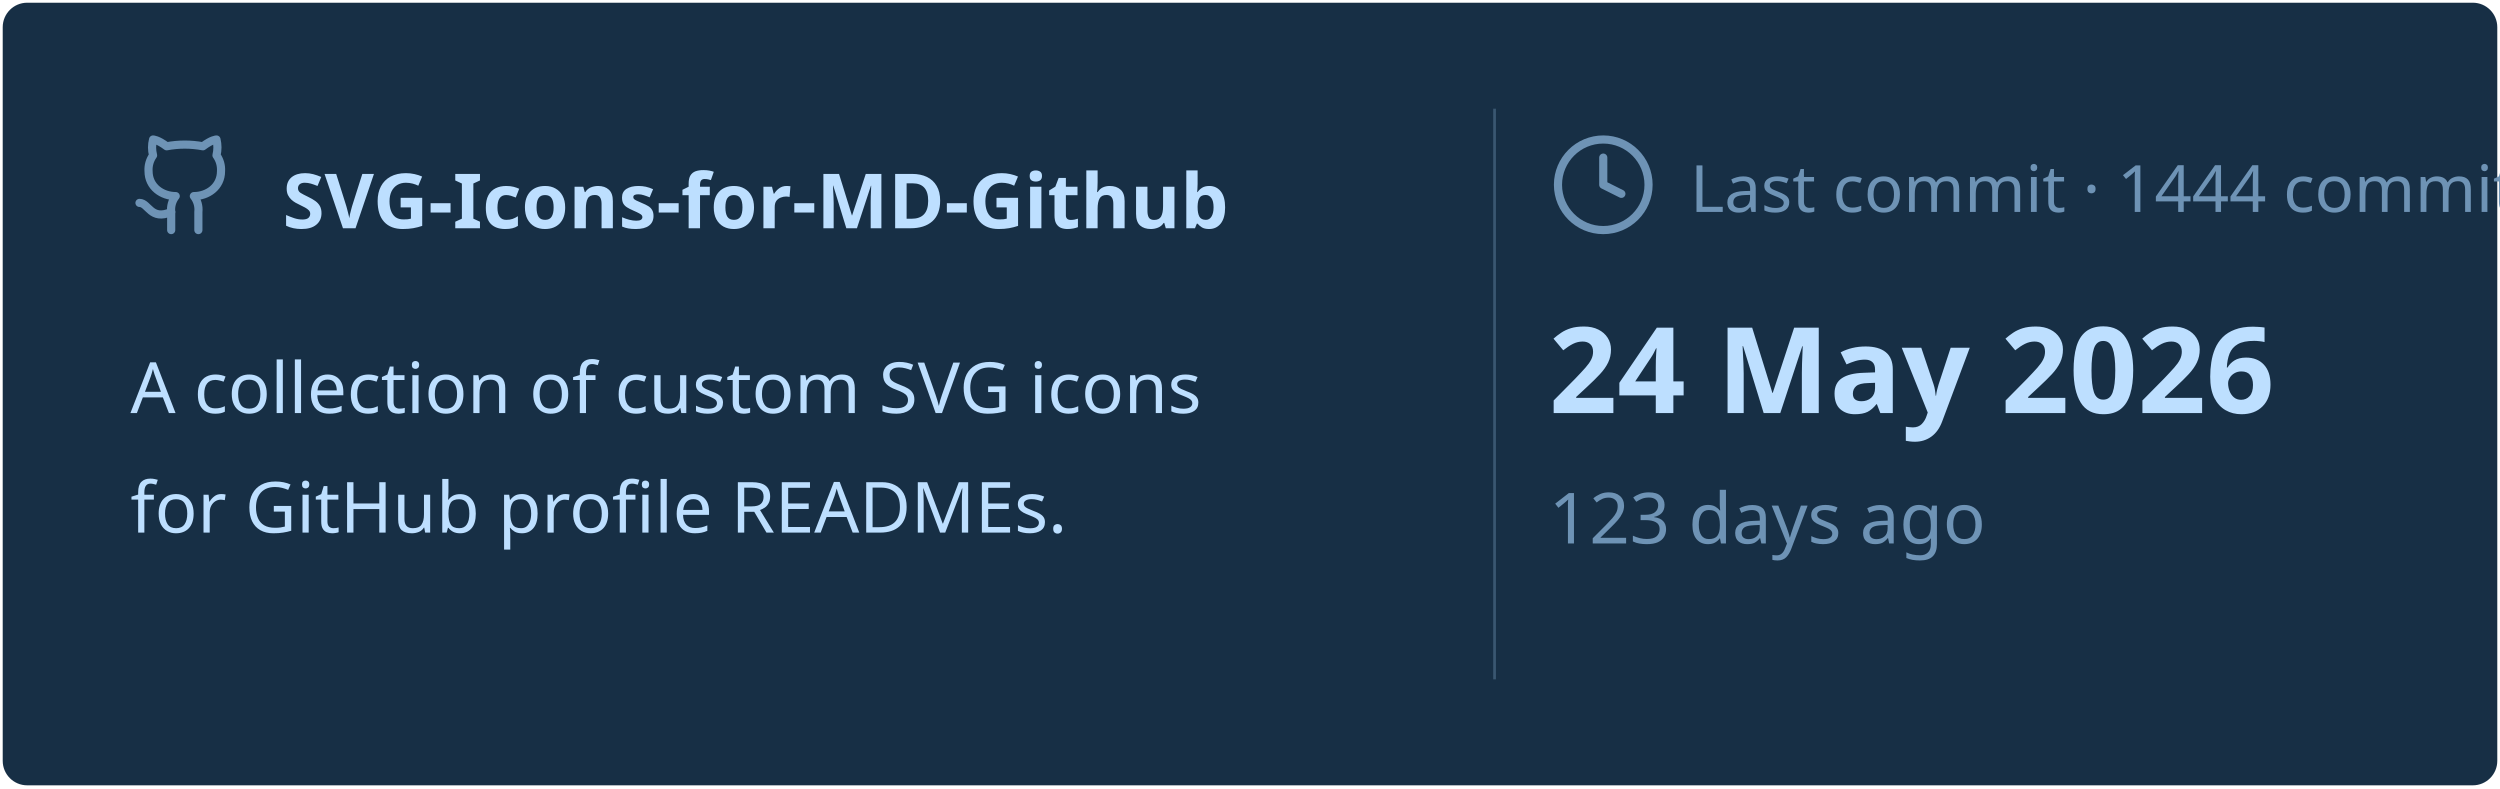
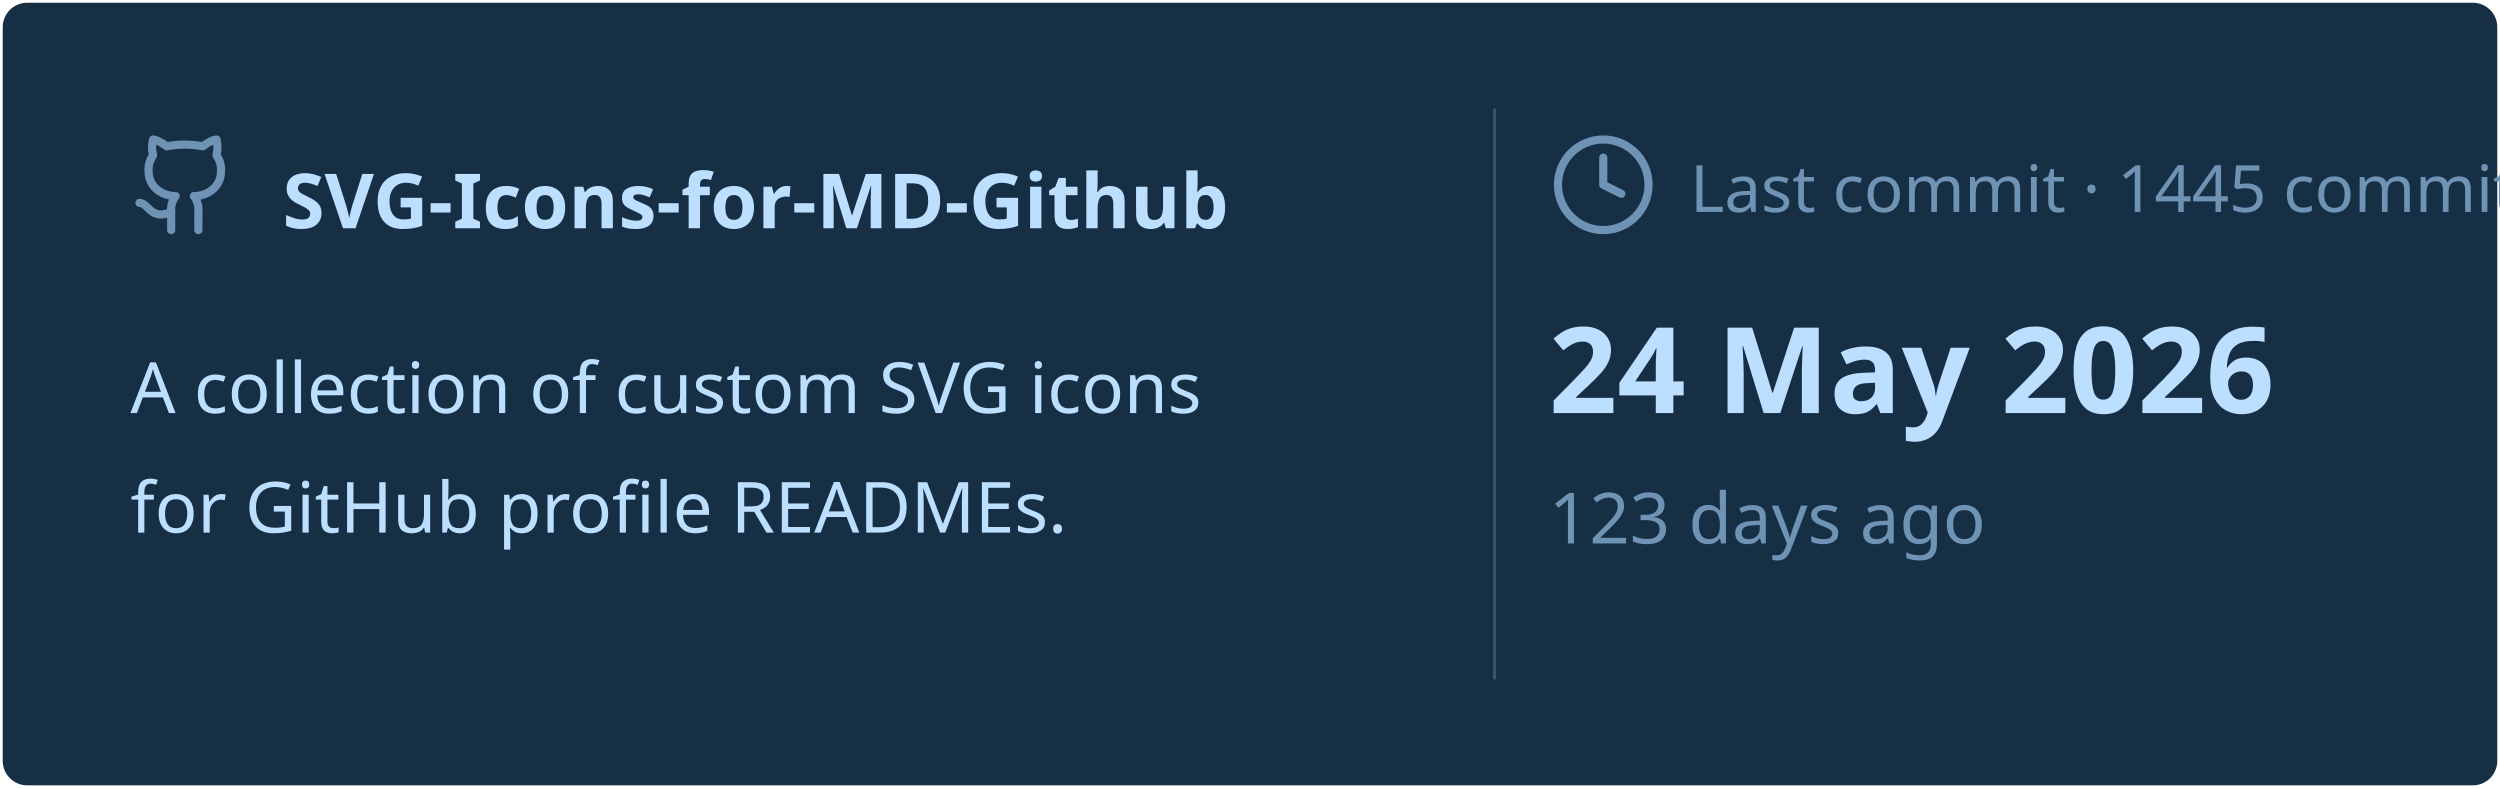
<svg xmlns="http://www.w3.org/2000/svg" viewBox="0 0 460 145" width="460px" height="145px">
  <rect stroke="#000000" stroke-opacity="0" fill="#172F45" rx="4.5" x="0.5" y="0.5" width="459" height="144" />
  <g transform="translate(24, 42)">
    <svg x="0" y="-18" width="20" height="20" viewBox="0 0 24 24" fill="none" stroke="#6E93B5" stroke-width="1.8" stroke-linecap="round" stroke-linejoin="round">
      <path d="M15 22v-4a4.8 4.8 0 0 0-1-3.5c3 0 6-2 6-5.5.08-1.25-.27-2.48-1-3.5.28-1.15.28-2.35 0-3.5 0 0-1 0-3 1.5-2.64-.5-5.36-.5-8 0C6 2 5 2 5 2c-.3 1.15-.3 2.35 0 3.5A5.403 5.403 0 0 0 4 9c0 3.5 3 5.5 6 5.5-.39.49-.68 1.05-.85 1.65-.17.6-.22 1.23-.15 1.85v4" />
      <path d="M9 18c-4.51 2-5-2-7-2" />
    </svg>
    <text x="28" y="0" font-family="&quot;Segoe UI&quot;, Ubuntu, sans-serif" font-size="14" font-weight="700" fill="#BDDFFF">SVG-Icons-for-MD-Github</text>
  </g>
  <text x="24" y="76" font-family="&quot;Segoe UI&quot;, Ubuntu, sans-serif" font-size="13" font-weight="400" fill="#BDDFFF">A collection of custom SVG icons</text>
  <text x="24" y="98" font-family="&quot;Segoe UI&quot;, Ubuntu, sans-serif" font-size="13" font-weight="400" fill="#BDDFFF">for GitHub profile READMEs.</text>
  <line x1="275" y1="20" x2="275" y2="125" stroke="#6E93B5" stroke-width="0.5" stroke-opacity="0.4" />
  <svg x="285" y="24" width="20" height="20" viewBox="0 0 24 24" fill="none" stroke="#6E93B5" stroke-width="1.8" stroke-linecap="round" stroke-linejoin="round">
    <circle cx="12" cy="12" r="10" />
    <polyline points="12 6 12 12 16 14" />
  </svg>
-   <text x="311" y="39" font-family="&quot;Segoe UI&quot;, Ubuntu, sans-serif" font-size="12" font-weight="400" fill="#6E93B5">Last commit · 1444 commits</text>
+   <text x="311" y="39" font-family="&quot;Segoe UI&quot;, Ubuntu, sans-serif" font-size="12" font-weight="400" fill="#6E93B5">Last commit · 1445 commits</text>
  <text x="285" y="76" font-family="&quot;Segoe UI&quot;, Ubuntu, sans-serif" font-size="22" font-weight="700" fill="#BDDFFF">24 May 2026</text>
  <text x="285" y="100" font-family="&quot;Segoe UI&quot;, Ubuntu, sans-serif" font-size="13" font-weight="400" fill="#6E93B5">123 days ago</text>
</svg>
